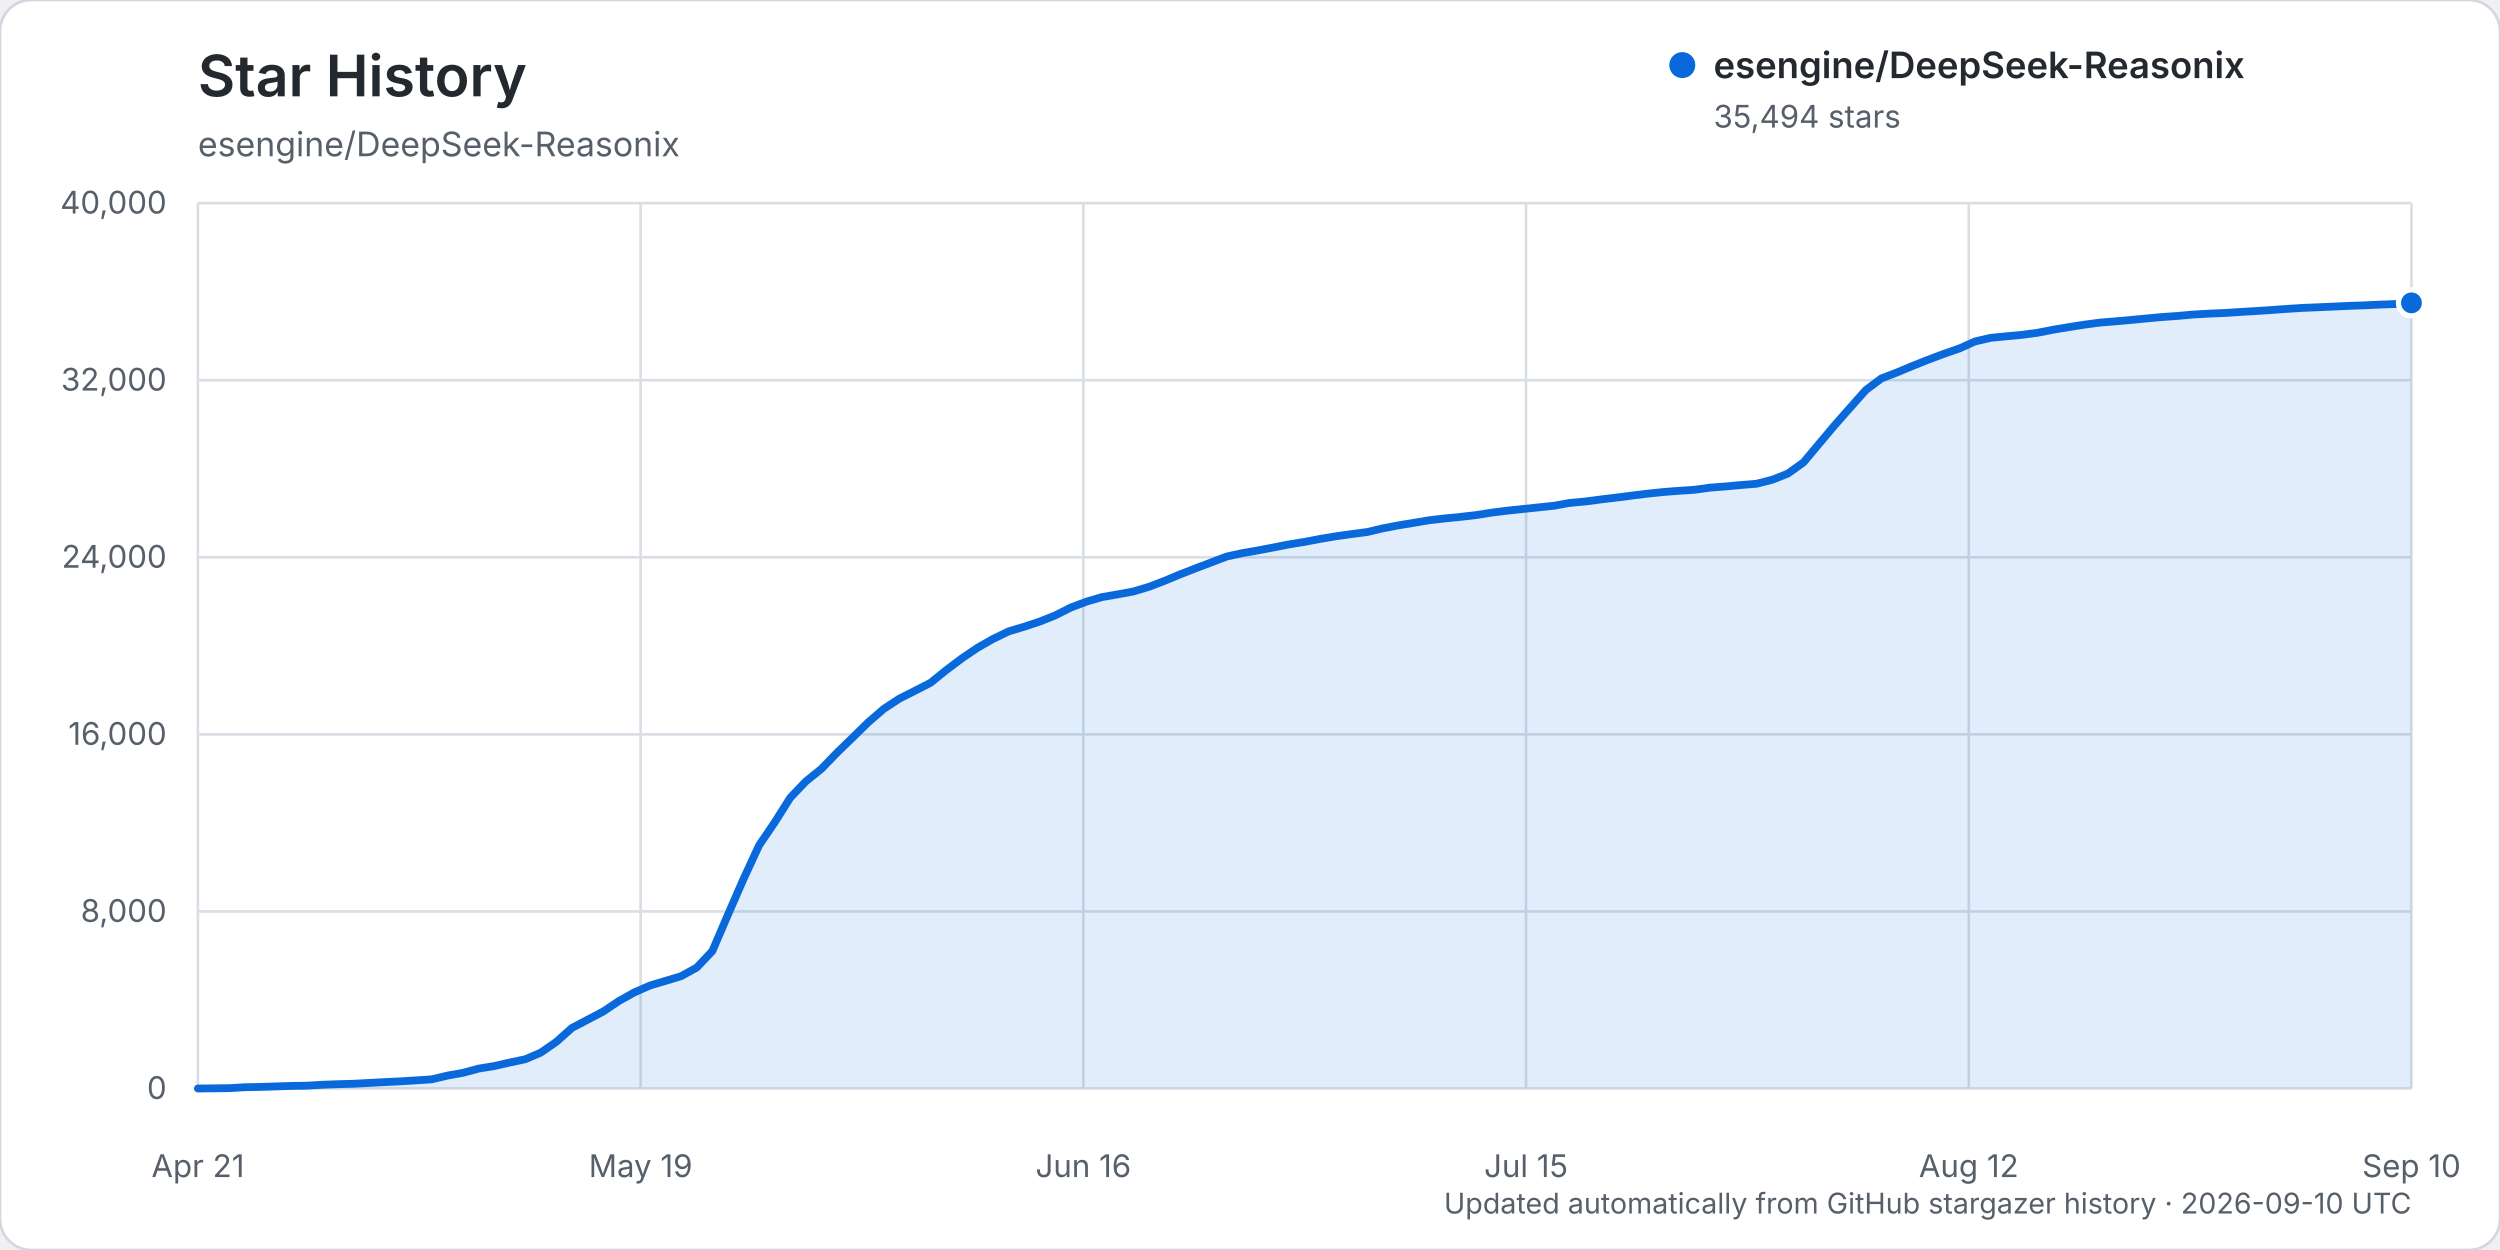
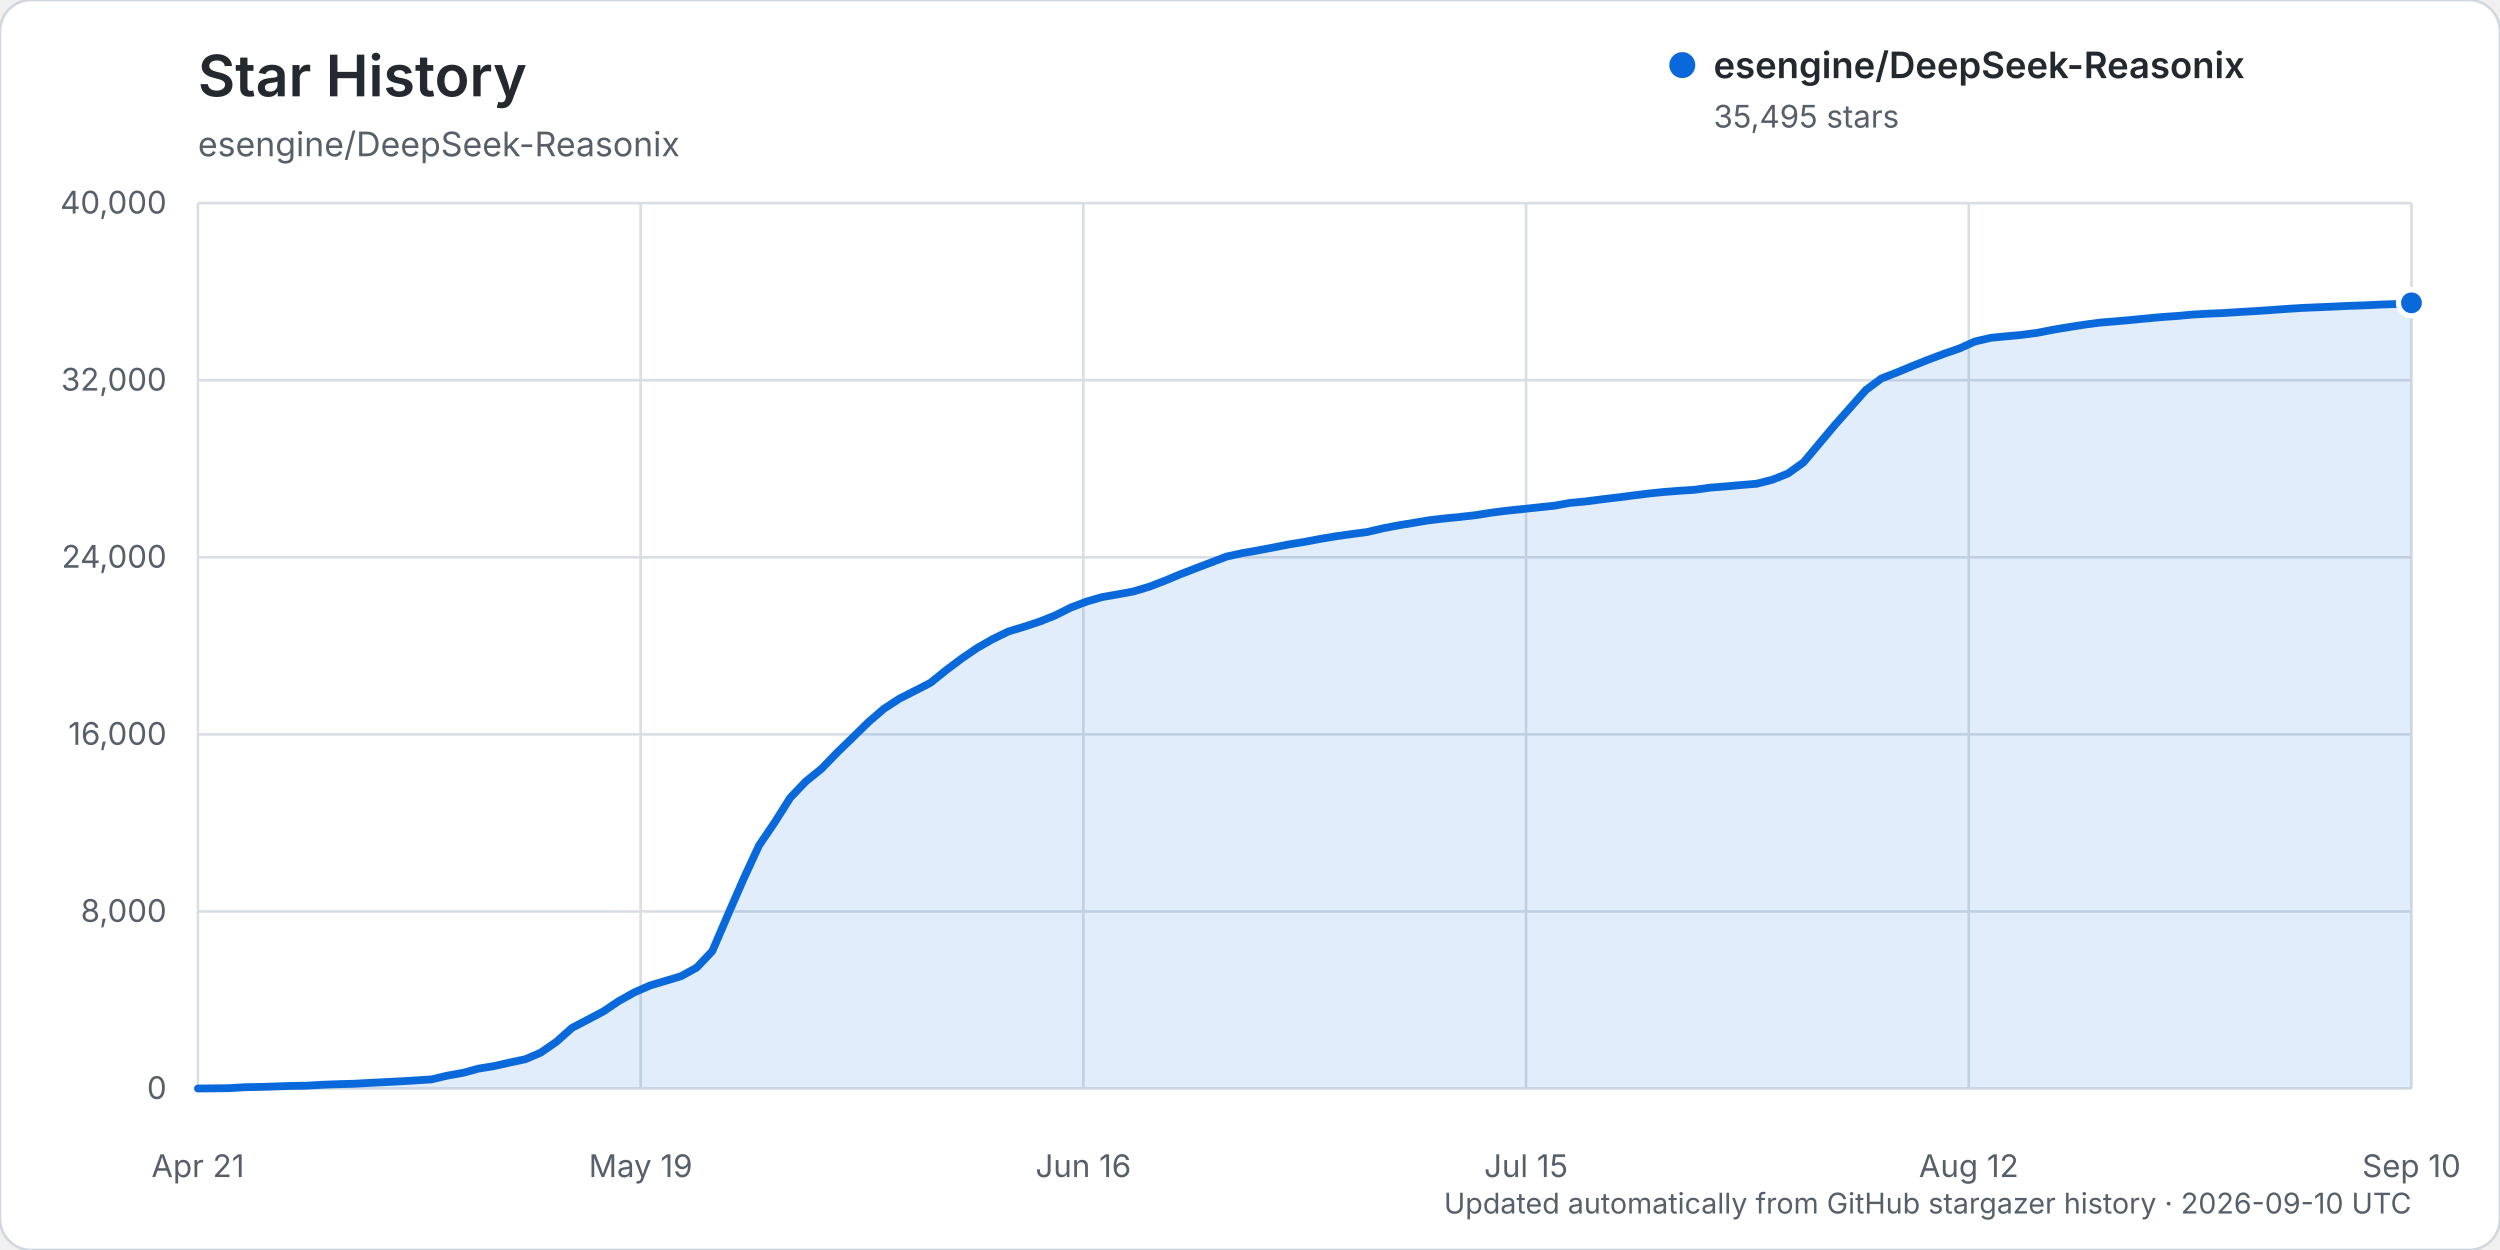
<svg xmlns="http://www.w3.org/2000/svg" width="960" height="480" viewBox="0 0 960 480" role="img" aria-labelledby="title description">
  <rect width="960" height="480" rx="12" fill="#ffffff" stroke="#d0d7de" />
  <text x="76" y="37" fill="#24292f" font-family="-apple-system, BlinkMacSystemFont, 'Segoe UI', sans-serif" font-size="22" font-weight="600">Star History</text>
  <text x="76" y="60" fill="#57606a" font-family="-apple-system, BlinkMacSystemFont, 'Segoe UI', sans-serif" font-size="13">esengine/DeepSeek-Reasonix</text>
  <g font-family="-apple-system, BlinkMacSystemFont, 'Segoe UI', sans-serif">
    <line x1="76" y1="418.00" x2="926" y2="418.00" stroke="#d8dee4" stroke-width="1" />
    <text x="64" y="422.00" text-anchor="end" fill="#57606a" font-size="12">0</text>
    <line x1="76" y1="350.00" x2="926" y2="350.00" stroke="#d8dee4" stroke-width="1" />
    <text x="64" y="354.00" text-anchor="end" fill="#57606a" font-size="12">8,000</text>
    <line x1="76" y1="282.00" x2="926" y2="282.00" stroke="#d8dee4" stroke-width="1" />
    <text x="64" y="286.00" text-anchor="end" fill="#57606a" font-size="12">16,000</text>
    <line x1="76" y1="214.00" x2="926" y2="214.00" stroke="#d8dee4" stroke-width="1" />
    <text x="64" y="218.00" text-anchor="end" fill="#57606a" font-size="12">24,000</text>
    <line x1="76" y1="146.00" x2="926" y2="146.00" stroke="#d8dee4" stroke-width="1" />
    <text x="64" y="150.00" text-anchor="end" fill="#57606a" font-size="12">32,000</text>
    <line x1="76" y1="78.00" x2="926" y2="78.00" stroke="#d8dee4" stroke-width="1" />
    <text x="64" y="82.00" text-anchor="end" fill="#57606a" font-size="12">40,000</text>
    <line x1="76.00" y1="78" x2="76.00" y2="418" stroke="#d8dee4" stroke-width="1" />
    <text x="76.00" y="452" text-anchor="middle" fill="#57606a" font-size="12">Apr 21</text>
    <line x1="246.00" y1="78" x2="246.00" y2="418" stroke="#d8dee4" stroke-width="1" />
    <text x="246.00" y="452" text-anchor="middle" fill="#57606a" font-size="12">May 19</text>
    <line x1="416.00" y1="78" x2="416.00" y2="418" stroke="#d8dee4" stroke-width="1" />
    <text x="416.00" y="452" text-anchor="middle" fill="#57606a" font-size="12">Jun 16</text>
    <line x1="586.00" y1="78" x2="586.00" y2="418" stroke="#d8dee4" stroke-width="1" />
    <text x="586.00" y="452" text-anchor="middle" fill="#57606a" font-size="12">Jul 15</text>
    <line x1="756.00" y1="78" x2="756.00" y2="418" stroke="#d8dee4" stroke-width="1" />
    <text x="756.00" y="452" text-anchor="middle" fill="#57606a" font-size="12">Aug 12</text>
    <line x1="926.00" y1="78" x2="926.00" y2="418" stroke="#d8dee4" stroke-width="1" />
    <text x="926.00" y="452" text-anchor="middle" fill="#57606a" font-size="12">Sep 10</text>
-     <path d="M76.00,417.99 L87.97,417.86 L93.96,417.49 L99.94,417.38 L105.93,417.19 L111.92,416.99 L117.90,416.90 L123.89,416.54 L129.87,416.32 L135.86,416.16 L141.85,415.84 L147.83,415.53 L153.82,415.23 L159.80,414.87 L165.79,414.46 L171.77,413.04 L177.76,411.97 L183.75,410.35 L189.73,409.38 L195.72,408.01 L201.70,406.76 L207.69,404.19 L213.68,400.03 L219.66,394.70 L225.65,391.57 L231.63,388.43 L237.62,384.40 L243.61,381.06 L249.59,378.44 L255.58,376.65 L261.56,374.85 L267.55,371.54 L273.54,365.21 L279.52,351.27 L285.51,337.54 L291.49,324.61 L297.48,315.80 L303.46,306.32 L309.45,300.05 L315.44,295.22 L321.42,289.03 L327.41,283.23 L333.39,277.37 L339.38,272.20 L345.37,268.28 L351.35,265.25 L357.34,262.18 L363.32,257.35 L369.31,252.85 L375.30,248.78 L381.28,245.37 L387.27,242.47 L393.25,240.67 L399.24,238.69 L405.23,236.30 L411.21,233.29 L417.20,231.03 L423.18,229.28 L429.17,228.24 L435.15,227.14 L441.14,225.36 L447.13,223.07 L453.11,220.57 L459.10,218.25 L465.08,215.98 L471.07,213.70 L477.06,212.40 L483.04,211.36 L489.03,210.22 L495.01,209.04 L501.00,208.07 L506.99,206.94 L512.97,205.93 L518.96,205.09 L524.94,204.31 L530.93,202.90 L536.92,201.75 L542.90,200.76 L548.89,199.76 L554.87,199.07 L560.86,198.48 L566.85,197.79 L572.83,196.84 L578.82,196.09 L584.80,195.46 L590.79,194.83 L596.77,194.20 L602.76,193.12 L608.75,192.57 L614.73,191.79 L620.72,191.07 L626.70,190.31 L632.69,189.56 L638.68,188.94 L644.66,188.47 L650.65,188.09 L656.63,187.26 L662.62,186.79 L668.61,186.24 L674.59,185.75 L680.58,184.22 L686.56,181.84 L692.55,177.55 L698.54,170.40 L704.52,163.29 L710.51,156.51 L716.49,149.77 L722.48,145.31 L728.46,143.01 L734.45,140.51 L740.44,138.12 L746.42,135.88 L752.41,133.81 L758.39,131.13 L764.38,129.73 L770.37,129.14 L776.35,128.59 L782.34,127.80 L788.32,126.63 L794.31,125.63 L800.30,124.69 L806.28,123.89 L812.27,123.40 L818.25,122.87 L824.24,122.29 L830.23,121.74 L836.21,121.32 L842.20,120.78 L848.18,120.44 L854.17,120.19 L860.15,119.80 L866.14,119.45 L872.13,119.05 L878.11,118.62 L884.10,118.24 L890.08,117.99 L896.07,117.73 L902.06,117.45 L908.04,117.25 L914.03,116.96 L920.01,116.75 L926.00,116.30 L926.00,418.00 L76.00,418.00 Z" fill="#0969da" opacity="0.12" />
-     <path d="M76.00,417.99 L87.97,417.86 L93.96,417.49 L99.94,417.38 L105.93,417.19 L111.92,416.99 L117.90,416.90 L123.89,416.54 L129.87,416.32 L135.86,416.16 L141.85,415.84 L147.83,415.53 L153.82,415.23 L159.80,414.87 L165.79,414.46 L171.77,413.04 L177.76,411.97 L183.75,410.35 L189.73,409.38 L195.72,408.01 L201.70,406.76 L207.69,404.19 L213.68,400.03 L219.66,394.70 L225.65,391.57 L231.63,388.43 L237.62,384.40 L243.61,381.06 L249.59,378.44 L255.58,376.65 L261.56,374.85 L267.55,371.54 L273.54,365.21 L279.52,351.27 L285.51,337.54 L291.49,324.61 L297.48,315.80 L303.46,306.32 L309.45,300.05 L315.44,295.22 L321.42,289.03 L327.41,283.23 L333.39,277.37 L339.38,272.20 L345.37,268.28 L351.35,265.25 L357.34,262.18 L363.32,257.35 L369.31,252.85 L375.30,248.78 L381.28,245.37 L387.27,242.47 L393.25,240.67 L399.24,238.69 L405.23,236.30 L411.21,233.29 L417.20,231.03 L423.18,229.28 L429.17,228.24 L435.15,227.14 L441.14,225.36 L447.13,223.07 L453.11,220.57 L459.10,218.25 L465.08,215.98 L471.07,213.70 L477.06,212.40 L483.04,211.36 L489.03,210.22 L495.01,209.04 L501.00,208.07 L506.99,206.94 L512.97,205.93 L518.96,205.09 L524.94,204.31 L530.93,202.90 L536.92,201.75 L542.90,200.76 L548.89,199.76 L554.87,199.07 L560.86,198.48 L566.85,197.79 L572.83,196.84 L578.82,196.09 L584.80,195.46 L590.79,194.83 L596.77,194.20 L602.76,193.12 L608.75,192.57 L614.73,191.79 L620.72,191.07 L626.70,190.31 L632.69,189.56 L638.68,188.94 L644.66,188.47 L650.65,188.09 L656.63,187.26 L662.62,186.79 L668.61,186.24 L674.59,185.75 L680.58,184.22 L686.56,181.84 L692.55,177.55 L698.54,170.40 L704.52,163.29 L710.51,156.51 L716.49,149.77 L722.48,145.31 L728.46,143.01 L734.45,140.51 L740.44,138.12 L746.42,135.88 L752.41,133.81 L758.39,131.13 L764.38,129.73 L770.37,129.14 L776.35,128.59 L782.34,127.80 L788.32,126.63 L794.31,125.63 L800.30,124.69 L806.28,123.89 L812.27,123.40 L818.25,122.87 L824.24,122.29 L830.23,121.74 L836.21,121.32 L842.20,120.78 L848.18,120.44 L854.17,120.19 L860.15,119.80 L866.14,119.45 L872.13,119.05 L878.11,118.62 L884.10,118.24 L890.08,117.99 L896.07,117.73 L902.06,117.45 L908.04,117.25 L914.03,116.96 L920.01,116.75 L926.00,116.30" fill="none" stroke="#0969da" stroke-width="3" stroke-linecap="round" stroke-linejoin="round" />
-     <circle cx="926.00" cy="116.30" r="5" fill="#0969da" stroke="#ffffff" stroke-width="2" />
+     <path d="M76.00,417.99 L87.97,417.86 L93.96,417.49 L99.94,417.38 L105.93,417.19 L111.92,416.99 L117.90,416.90 L123.89,416.54 L129.87,416.32 L135.86,416.16 L141.85,415.84 L147.83,415.53 L153.82,415.23 L159.80,414.87 L165.79,414.46 L171.77,413.04 L177.76,411.97 L183.75,410.35 L189.73,409.38 L195.72,408.01 L201.70,406.76 L207.69,404.19 L213.68,400.03 L219.66,394.70 L225.65,391.57 L231.63,388.43 L237.62,384.40 L243.61,381.06 L249.59,378.44 L255.58,376.65 L261.56,374.85 L267.55,371.54 L273.54,365.21 L279.52,351.27 L285.51,337.54 L291.49,324.61 L297.48,315.80 L303.46,306.32 L309.45,300.05 L315.44,295.22 L321.42,289.03 L327.41,283.23 L333.39,277.37 L339.38,272.20 L345.37,268.28 L351.35,265.25 L357.34,262.18 L363.32,257.35 L369.31,252.85 L375.30,248.78 L381.28,245.37 L387.27,242.47 L393.25,240.67 L399.24,238.69 L405.23,236.30 L411.21,233.29 L417.20,231.03 L423.18,229.28 L429.17,228.24 L435.15,227.14 L441.14,225.36 L447.13,223.07 L453.11,220.57 L459.10,218.25 L465.08,215.98 L471.07,213.70 L477.06,212.40 L483.04,211.36 L489.03,210.22 L495.01,209.04 L501.00,208.07 L506.99,206.94 L512.97,205.93 L518.96,205.09 L524.94,204.31 L530.93,202.90 L536.92,201.75 L542.90,200.76 L548.89,199.76 L554.87,199.07 L560.86,198.48 L566.85,197.79 L572.83,196.84 L578.82,196.09 L584.80,195.46 L590.79,194.83 L596.77,194.20 L602.76,193.12 L608.75,192.57 L614.73,191.79 L620.72,191.07 L626.70,190.31 L632.69,189.56 L638.68,188.94 L644.66,188.47 L650.65,188.09 L656.63,187.26 L662.62,186.79 L668.61,186.24 L674.59,185.75 L680.58,184.22 L686.56,181.84 L692.55,177.55 L698.54,170.40 L704.52,163.29 L710.51,156.51 L716.49,149.77 L722.48,145.31 L728.46,143.01 L734.45,140.51 L740.44,138.12 L746.42,135.88 L752.41,133.81 L758.39,131.13 L764.38,129.73 L770.37,129.14 L776.35,128.59 L782.34,127.80 L788.32,126.63 L794.31,125.63 L800.30,124.69 L806.28,123.89 L812.27,123.40 L818.25,122.87 L824.24,122.29 L830.23,121.74 L836.21,121.32 L842.20,120.78 L848.18,120.44 L854.17,120.19 L860.15,119.80 L866.14,119.45 L872.13,119.05 L878.11,118.62 L884.10,118.24 L890.08,117.99 L896.07,117.73 L902.06,117.45 L908.04,117.25 L914.03,116.96 L920.01,116.75 L926.00,116.29 L926.00,418.00 L76.00,418.00 Z" fill="#0969da" opacity="0.12" />
+     <path d="M76.00,417.99 L87.97,417.86 L93.96,417.49 L99.94,417.38 L105.93,417.19 L111.92,416.99 L117.90,416.90 L123.89,416.54 L129.87,416.32 L135.86,416.16 L141.85,415.84 L147.83,415.53 L153.82,415.23 L159.80,414.87 L165.79,414.46 L171.77,413.04 L177.76,411.97 L183.75,410.35 L189.73,409.38 L195.72,408.01 L201.70,406.76 L207.69,404.19 L213.68,400.03 L219.66,394.70 L225.65,391.57 L231.63,388.43 L237.62,384.40 L243.61,381.06 L249.59,378.44 L255.58,376.65 L261.56,374.85 L267.55,371.54 L273.54,365.21 L279.52,351.27 L285.51,337.54 L291.49,324.61 L297.48,315.80 L303.46,306.32 L309.45,300.05 L315.44,295.22 L321.42,289.03 L327.41,283.23 L333.39,277.37 L339.38,272.20 L345.37,268.28 L351.35,265.25 L357.34,262.18 L363.32,257.35 L369.31,252.85 L375.30,248.78 L381.28,245.37 L387.27,242.47 L393.25,240.67 L399.24,238.69 L405.23,236.30 L411.21,233.29 L417.20,231.03 L423.18,229.28 L429.17,228.24 L435.15,227.14 L441.14,225.36 L447.13,223.07 L453.11,220.57 L459.10,218.25 L465.08,215.98 L471.07,213.70 L477.06,212.40 L483.04,211.36 L489.03,210.22 L495.01,209.04 L501.00,208.07 L506.99,206.94 L512.97,205.93 L518.96,205.09 L524.94,204.31 L530.93,202.90 L536.92,201.75 L542.90,200.76 L548.89,199.76 L554.87,199.07 L560.86,198.48 L566.85,197.79 L572.83,196.84 L578.82,196.09 L584.80,195.46 L590.79,194.83 L596.77,194.20 L602.76,193.12 L608.75,192.57 L614.73,191.79 L620.72,191.07 L626.70,190.31 L632.69,189.56 L638.68,188.94 L644.66,188.47 L650.65,188.09 L656.63,187.26 L662.62,186.79 L668.61,186.24 L674.59,185.75 L680.58,184.22 L686.56,181.84 L692.55,177.55 L698.54,170.40 L704.52,163.29 L710.51,156.51 L716.49,149.77 L722.48,145.31 L728.46,143.01 L734.45,140.51 L740.44,138.12 L746.42,135.88 L752.41,133.81 L758.39,131.13 L764.38,129.73 L770.37,129.14 L776.35,128.59 L782.34,127.80 L788.32,126.63 L794.31,125.63 L800.30,124.69 L806.28,123.89 L812.27,123.40 L818.25,122.87 L824.24,122.29 L830.23,121.74 L836.21,121.32 L842.20,120.78 L848.18,120.44 L854.17,120.19 L860.15,119.80 L866.14,119.45 L872.13,119.05 L878.11,118.62 L884.10,118.24 L890.08,117.99 L896.07,117.73 L902.06,117.45 L908.04,117.25 L914.03,116.96 L920.01,116.75 L926.00,116.29" fill="none" stroke="#0969da" stroke-width="3" stroke-linecap="round" stroke-linejoin="round" />
+     <circle cx="926.00" cy="116.29" r="5" fill="#0969da" stroke="#ffffff" stroke-width="2" />
    <g transform="translate(646, 25)">
      <circle cx="0" cy="0" r="5" fill="#0969da" />
      <text x="12" y="5" fill="#24292f" font-size="14" font-weight="600">esengine/DeepSeek-Reasonix</text>
-       <text x="12" y="24" fill="#57606a" font-size="12">35,494 stars</text>
+       <text x="12" y="24" fill="#57606a" font-size="12">35,495 stars</text>
    </g>
    <text x="926" y="466" text-anchor="end" fill="#57606a" font-size="11">Updated automatically from GitHub stargazer history · 2026-09-10 UTC</text>
  </g>
</svg>
